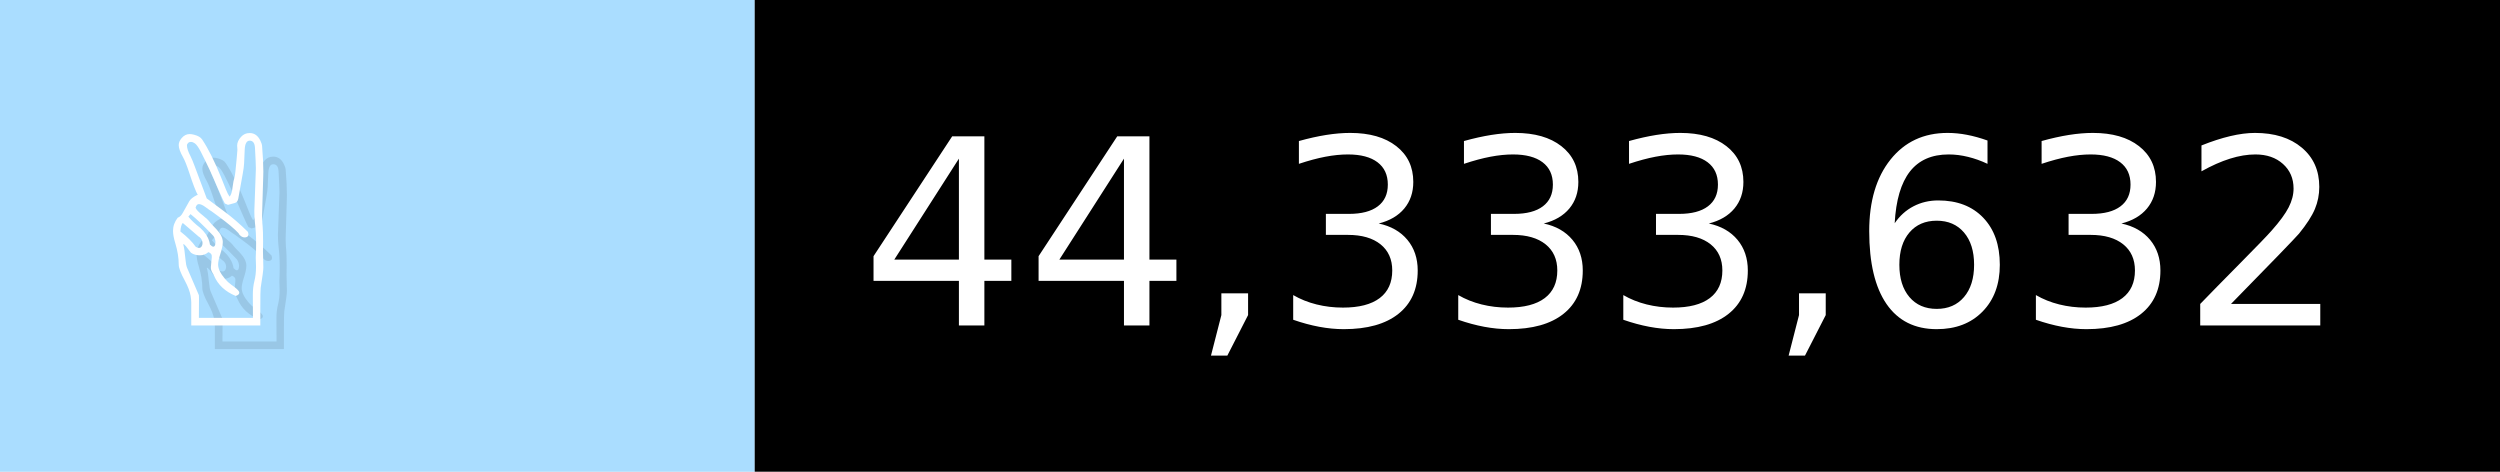
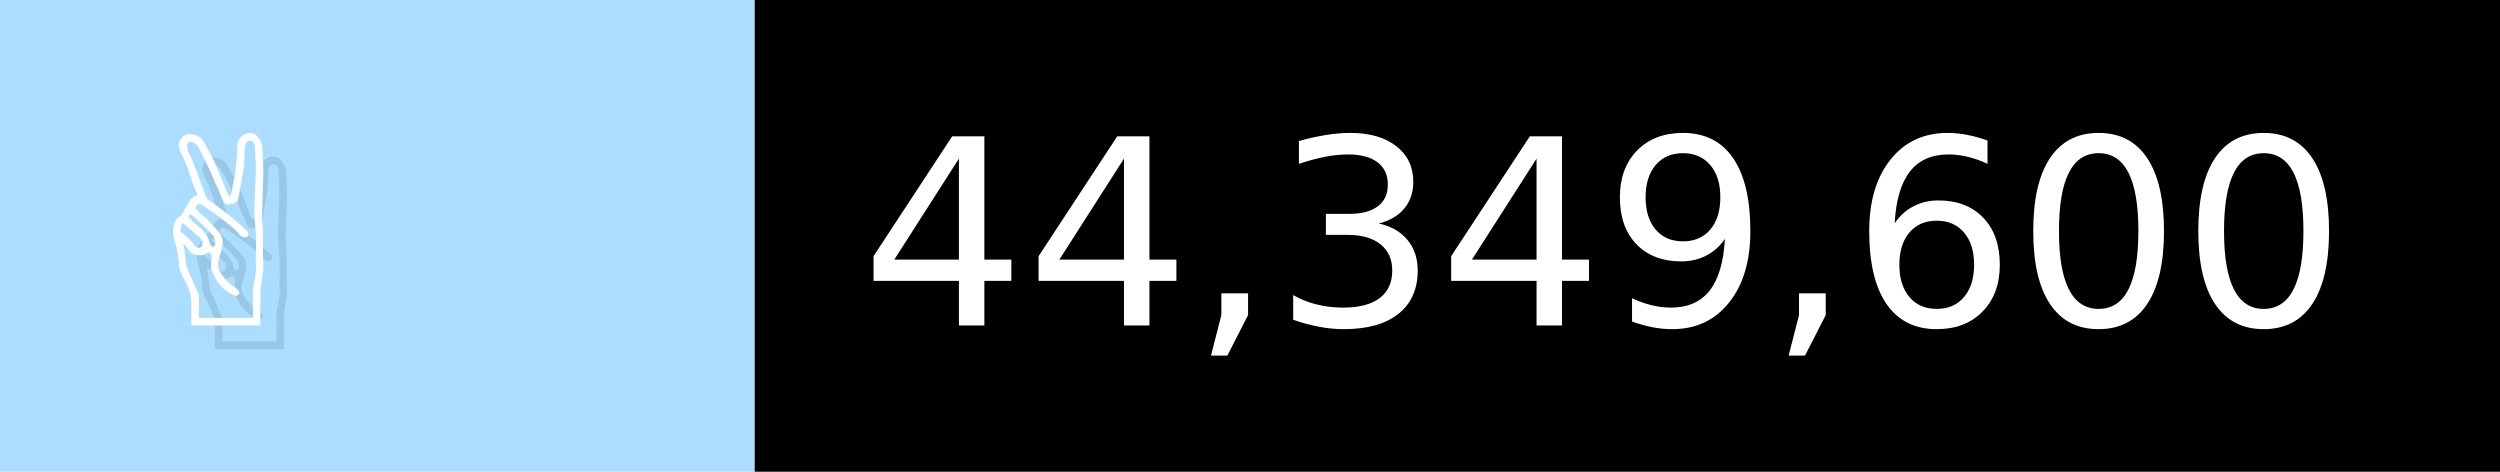
- <svg xmlns="http://www.w3.org/2000/svg" width="106" height="20" viewBox="0 0 1060 200" role="img" aria-label="✌️: 44,333,632">
+ <svg xmlns="http://www.w3.org/2000/svg" width="106" height="20" viewBox="0 0 1060 200" role="img" aria-label="✌️: 44,349,600">
  <g>
    <rect fill="#ADF" width="320" height="200" />
    <rect fill="##f9a" x="320" width="740" height="200" />
  </g>
  <g aria-hidden="true" fill="#fff" text-anchor="start" font-family="Verdana,DejaVu Sans,sans-serif" font-size="110">
    <text x="60" y="148" textLength="220" fill="#000" opacity="0.1">✌️</text>
    <text x="50" y="138" textLength="220">✌️</text>
-     <text x="375" y="148" textLength="640" fill="#000" opacity="0.1">44,333,632</text>
-     <text x="365" y="138" textLength="640">44,333,632</text>
+     <text x="375" y="148" textLength="640" fill="#000" opacity="0.1">44,349,600</text>
+     <text x="365" y="138" textLength="640">44,349,600</text>
  </g>
</svg>
